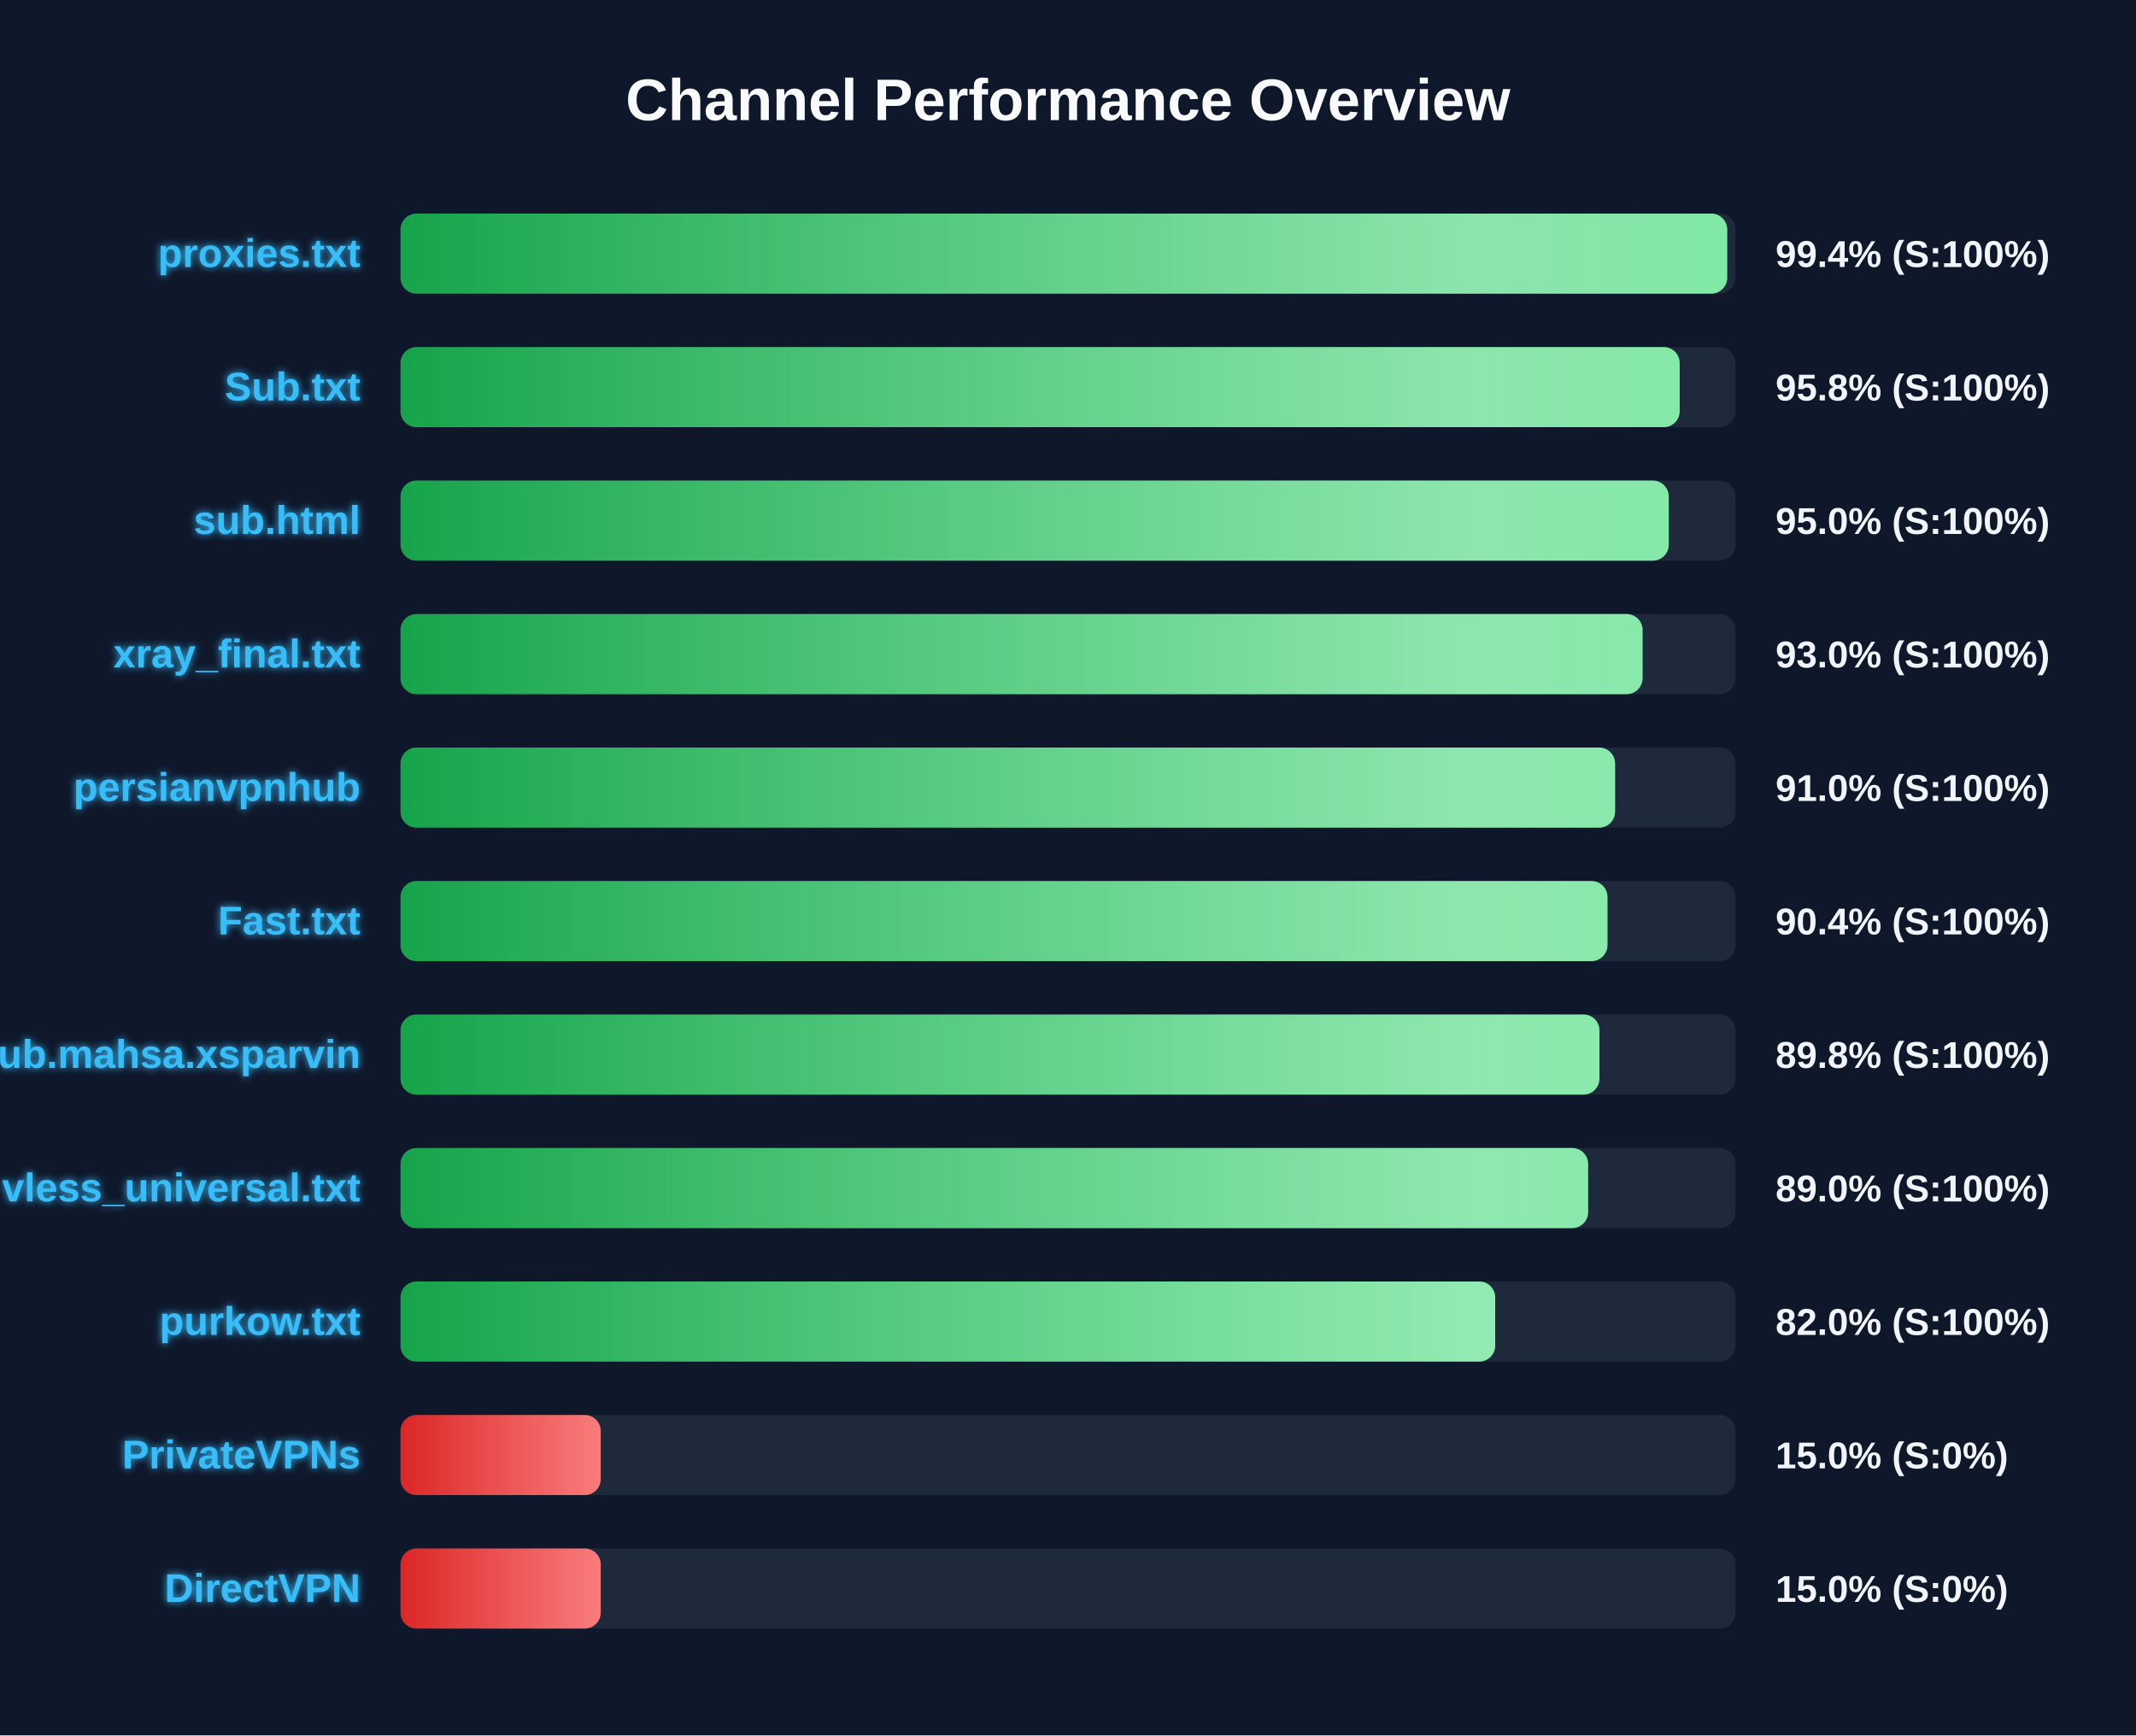
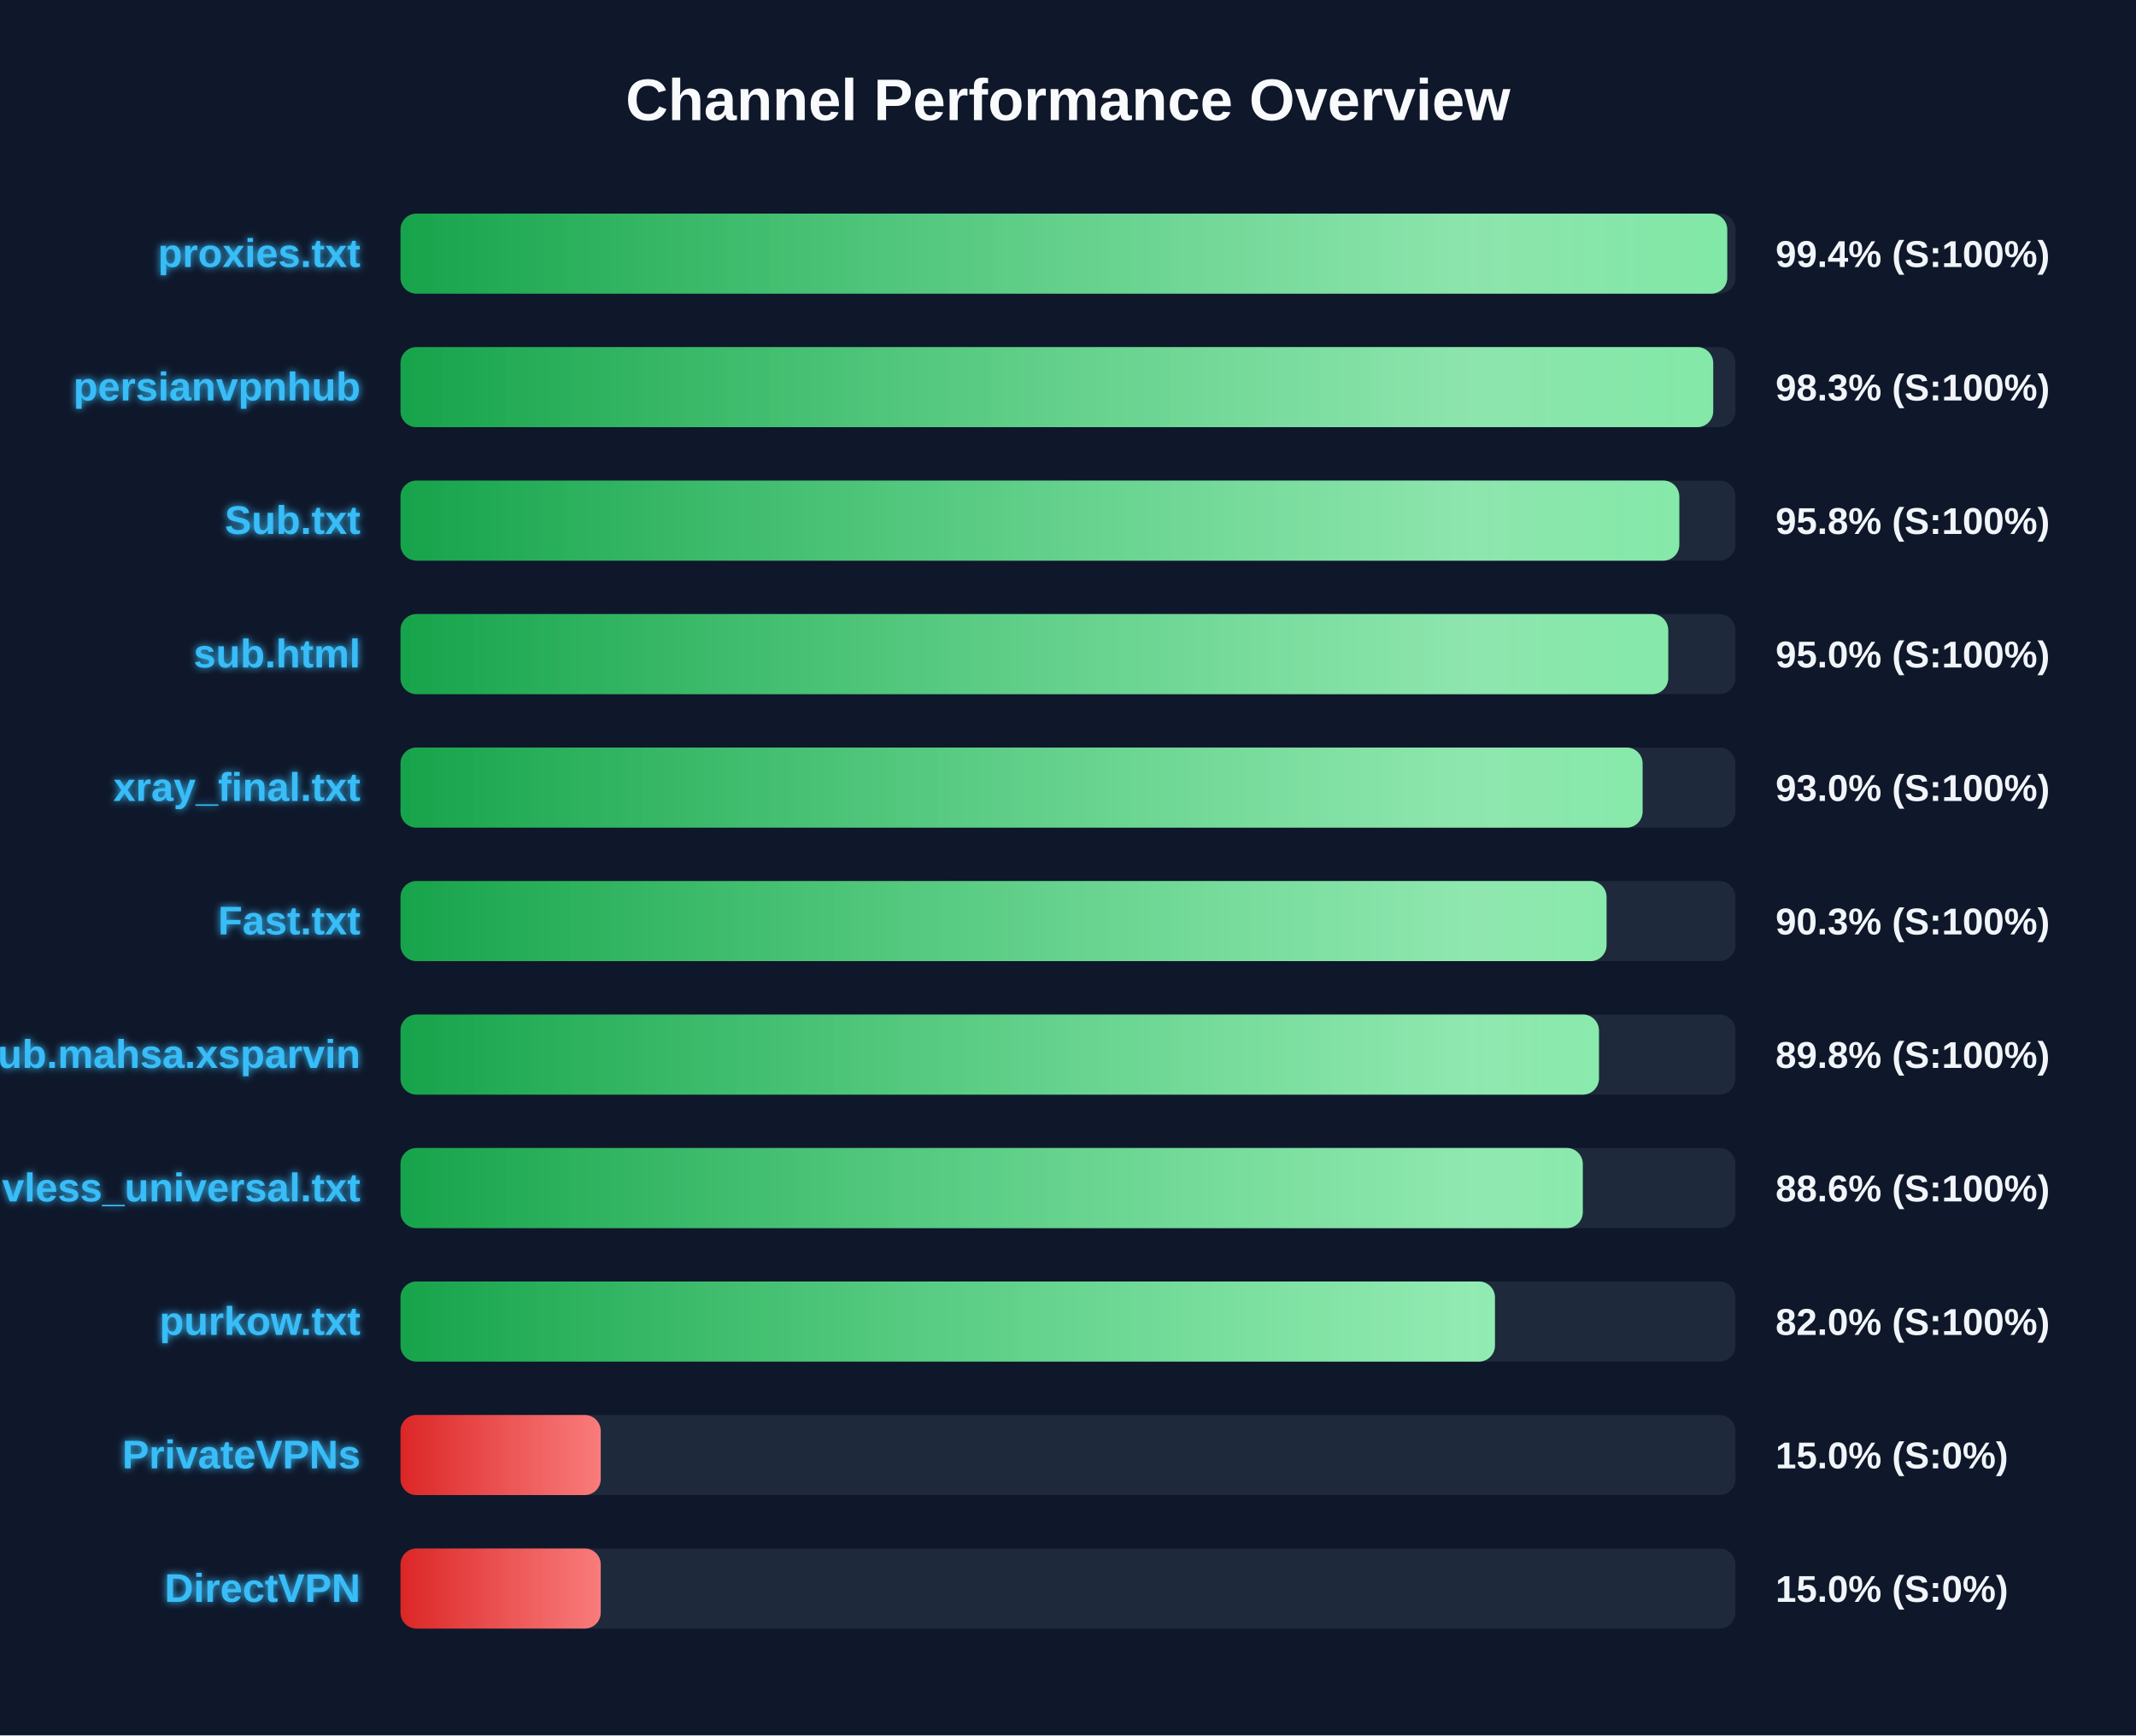
<svg xmlns="http://www.w3.org/2000/svg" width="800" height="650" version="1.1">
  <defs>
    <linearGradient id="grad-green" x1="0%" y1="0%" x2="100%" y2="0%">
      <stop offset="0%" stop-color="#16a34a" />
      <stop offset="100%" stop-color="#4ade80" />
    </linearGradient>
    <linearGradient id="grad-yellow" x1="0%" y1="0%" x2="100%" y2="0%">
      <stop offset="0%" stop-color="#ca8a04" />
      <stop offset="100%" stop-color="#fde047" />
    </linearGradient>
    <linearGradient id="grad-red" x1="0%" y1="0%" x2="100%" y2="0%">
      <stop offset="0%" stop-color="#dc2626" />
      <stop offset="100%" stop-color="#f87171" />
    </linearGradient>
    <linearGradient id="shimmer" x1="0%" y1="0%" x2="100%" y2="0%">
      <stop offset="0%" stop-color="rgba(255,255,255,0)" />
      <stop offset="50%" stop-color="rgba(255,255,255,0.4)" />
      <stop offset="100%" stop-color="rgba(255,255,255,0)" />
    </linearGradient>
    <filter id="glow" x="-20%" y="-20%" width="140%" height="140%">
      <feGaussianBlur stdDeviation="1.5" result="blur" />
      <feComposite in="SourceGraphic" in2="blur" operator="over" />
    </filter>
  </defs>
  <style>
        .bg-rect { fill: #0f172a; }
        .title { font: bold 22px 'Segoe UI', Arial, sans-serif; fill: #f8fafc; }
        .row { font: bold 15px 'Segoe UI', Arial, sans-serif; fill: #38bdf8; filter: url(#glow); }
        .score { font: bold 14px 'Segoe UI', Arial, sans-serif; fill: #f1f5f9; }
        @keyframes shimmer-anim {
            0% { transform: translateX(-100%); }
            100% { transform: translateX(200%); }
        }
        .shimmer-rect {
            animation: shimmer-anim 2.5s infinite linear;
        }
    </style>
  <rect width="100%" height="100%" class="bg-rect" />
  <text x="400" y="45" text-anchor="middle" class="title">Channel Performance Overview</text>
  <rect x="150" y="80" width="500" height="30" fill="#1e293b" rx="6" />
  <clipPath id="clip-0">
    <rect x="150" y="80" width="496.9" height="30" rx="6" />
  </clipPath>
  <rect x="150" y="80" width="496.9" height="30" fill="url(#grad-green)" rx="6" />
  <g clip-path="url(#clip-0)">
    <rect x="150" y="80" width="100%" height="30" fill="url(#shimmer)" class="shimmer-rect" />
  </g>
  <text x="135" y="100" text-anchor="end" class="row">proxies.txt</text>
  <text x="665" y="100" text-anchor="start" class="score">99.4% (S:100%)</text>
  <rect x="150" y="130" width="500" height="30" fill="#1e293b" rx="6" />
  <clipPath id="clip-1">
-     <rect x="150" y="130" width="479.1" height="30" rx="6" />
+     <rect x="150" y="130" width="491.65" height="30" rx="6" />
  </clipPath>
-   <rect x="150" y="130" width="479.1" height="30" fill="url(#grad-green)" rx="6" />
+   <rect x="150" y="130" width="491.65" height="30" fill="url(#grad-green)" rx="6" />
  <g clip-path="url(#clip-1)">
    <rect x="150" y="130" width="100%" height="30" fill="url(#shimmer)" class="shimmer-rect" />
  </g>
-   <text x="135" y="150" text-anchor="end" class="row">Sub.txt</text>
-   <text x="665" y="150" text-anchor="start" class="score">95.8% (S:100%)</text>
+   <text x="135" y="150" text-anchor="end" class="row">persianvpnhub</text>
+   <text x="665" y="150" text-anchor="start" class="score">98.3% (S:100%)</text>
  <rect x="150" y="180" width="500" height="30" fill="#1e293b" rx="6" />
  <clipPath id="clip-2">
-     <rect x="150" y="180" width="475.0" height="30" rx="6" />
+     <rect x="150" y="180" width="478.95" height="30" rx="6" />
  </clipPath>
-   <rect x="150" y="180" width="475.0" height="30" fill="url(#grad-green)" rx="6" />
+   <rect x="150" y="180" width="478.95" height="30" fill="url(#grad-green)" rx="6" />
  <g clip-path="url(#clip-2)">
    <rect x="150" y="180" width="100%" height="30" fill="url(#shimmer)" class="shimmer-rect" />
  </g>
-   <text x="135" y="200" text-anchor="end" class="row">sub.html</text>
-   <text x="665" y="200" text-anchor="start" class="score">95.0% (S:100%)</text>
+   <text x="135" y="200" text-anchor="end" class="row">Sub.txt</text>
+   <text x="665" y="200" text-anchor="start" class="score">95.8% (S:100%)</text>
  <rect x="150" y="230" width="500" height="30" fill="#1e293b" rx="6" />
  <clipPath id="clip-3">
-     <rect x="150" y="230" width="465.2" height="30" rx="6" />
+     <rect x="150" y="230" width="474.8" height="30" rx="6" />
  </clipPath>
-   <rect x="150" y="230" width="465.2" height="30" fill="url(#grad-green)" rx="6" />
+   <rect x="150" y="230" width="474.8" height="30" fill="url(#grad-green)" rx="6" />
  <g clip-path="url(#clip-3)">
    <rect x="150" y="230" width="100%" height="30" fill="url(#shimmer)" class="shimmer-rect" />
  </g>
-   <text x="135" y="250" text-anchor="end" class="row">xray_final.txt</text>
-   <text x="665" y="250" text-anchor="start" class="score">93.0% (S:100%)</text>
+   <text x="135" y="250" text-anchor="end" class="row">sub.html</text>
+   <text x="665" y="250" text-anchor="start" class="score">95.0% (S:100%)</text>
  <rect x="150" y="280" width="500" height="30" fill="#1e293b" rx="6" />
  <clipPath id="clip-4">
-     <rect x="150" y="280" width="454.9" height="30" rx="6" />
+     <rect x="150" y="280" width="465.2" height="30" rx="6" />
  </clipPath>
-   <rect x="150" y="280" width="454.9" height="30" fill="url(#grad-green)" rx="6" />
+   <rect x="150" y="280" width="465.2" height="30" fill="url(#grad-green)" rx="6" />
  <g clip-path="url(#clip-4)">
    <rect x="150" y="280" width="100%" height="30" fill="url(#shimmer)" class="shimmer-rect" />
  </g>
-   <text x="135" y="300" text-anchor="end" class="row">persianvpnhub</text>
-   <text x="665" y="300" text-anchor="start" class="score">91.0% (S:100%)</text>
+   <text x="135" y="300" text-anchor="end" class="row">xray_final.txt</text>
+   <text x="665" y="300" text-anchor="start" class="score">93.0% (S:100%)</text>
  <rect x="150" y="330" width="500" height="30" fill="#1e293b" rx="6" />
  <clipPath id="clip-5">
-     <rect x="150" y="330" width="452.05" height="30" rx="6" />
+     <rect x="150" y="330" width="451.7" height="30" rx="6" />
  </clipPath>
-   <rect x="150" y="330" width="452.05" height="30" fill="url(#grad-green)" rx="6" />
+   <rect x="150" y="330" width="451.7" height="30" fill="url(#grad-green)" rx="6" />
  <g clip-path="url(#clip-5)">
    <rect x="150" y="330" width="100%" height="30" fill="url(#shimmer)" class="shimmer-rect" />
  </g>
  <text x="135" y="350" text-anchor="end" class="row">Fast.txt</text>
-   <text x="665" y="350" text-anchor="start" class="score">90.4% (S:100%)</text>
+   <text x="665" y="350" text-anchor="start" class="score">90.3% (S:100%)</text>
  <rect x="150" y="380" width="500" height="30" fill="#1e293b" rx="6" />
  <clipPath id="clip-6">
-     <rect x="150" y="380" width="449.05" height="30" rx="6" />
+     <rect x="150" y="380" width="448.85" height="30" rx="6" />
  </clipPath>
-   <rect x="150" y="380" width="449.05" height="30" fill="url(#grad-green)" rx="6" />
+   <rect x="150" y="380" width="448.85" height="30" fill="url(#grad-green)" rx="6" />
  <g clip-path="url(#clip-6)">
    <rect x="150" y="380" width="100%" height="30" fill="url(#shimmer)" class="shimmer-rect" />
  </g>
  <text x="135" y="400" text-anchor="end" class="row">Sub.mahsa.xsparvin</text>
  <text x="665" y="400" text-anchor="start" class="score">89.8% (S:100%)</text>
  <rect x="150" y="430" width="500" height="30" fill="#1e293b" rx="6" />
  <clipPath id="clip-7">
-     <rect x="150" y="430" width="444.8" height="30" rx="6" />
+     <rect x="150" y="430" width="442.8" height="30" rx="6" />
  </clipPath>
-   <rect x="150" y="430" width="444.8" height="30" fill="url(#grad-green)" rx="6" />
+   <rect x="150" y="430" width="442.8" height="30" fill="url(#grad-green)" rx="6" />
  <g clip-path="url(#clip-7)">
    <rect x="150" y="430" width="100%" height="30" fill="url(#shimmer)" class="shimmer-rect" />
  </g>
  <text x="135" y="450" text-anchor="end" class="row">vless_universal.txt</text>
-   <text x="665" y="450" text-anchor="start" class="score">89.0% (S:100%)</text>
+   <text x="665" y="450" text-anchor="start" class="score">88.6% (S:100%)</text>
  <rect x="150" y="480" width="500" height="30" fill="#1e293b" rx="6" />
  <clipPath id="clip-8">
-     <rect x="150" y="480" width="410.0" height="30" rx="6" />
+     <rect x="150" y="480" width="409.9" height="30" rx="6" />
  </clipPath>
-   <rect x="150" y="480" width="410.0" height="30" fill="url(#grad-green)" rx="6" />
+   <rect x="150" y="480" width="409.9" height="30" fill="url(#grad-green)" rx="6" />
  <g clip-path="url(#clip-8)">
    <rect x="150" y="480" width="100%" height="30" fill="url(#shimmer)" class="shimmer-rect" />
  </g>
  <text x="135" y="500" text-anchor="end" class="row">purkow.txt</text>
  <text x="665" y="500" text-anchor="start" class="score">82.0% (S:100%)</text>
  <rect x="150" y="530" width="500" height="30" fill="#1e293b" rx="6" />
  <clipPath id="clip-9">
    <rect x="150" y="530" width="75.0" height="30" rx="6" />
  </clipPath>
  <rect x="150" y="530" width="75.0" height="30" fill="url(#grad-red)" rx="6" />
  <g clip-path="url(#clip-9)">
    <rect x="150" y="530" width="100%" height="30" fill="url(#shimmer)" class="shimmer-rect" />
  </g>
  <text x="135" y="550" text-anchor="end" class="row">PrivateVPNs</text>
  <text x="665" y="550" text-anchor="start" class="score">15.0% (S:0%)</text>
  <rect x="150" y="580" width="500" height="30" fill="#1e293b" rx="6" />
  <clipPath id="clip-10">
    <rect x="150" y="580" width="75.0" height="30" rx="6" />
  </clipPath>
  <rect x="150" y="580" width="75.0" height="30" fill="url(#grad-red)" rx="6" />
  <g clip-path="url(#clip-10)">
    <rect x="150" y="580" width="100%" height="30" fill="url(#shimmer)" class="shimmer-rect" />
  </g>
  <text x="135" y="600" text-anchor="end" class="row">DirectVPN</text>
  <text x="665" y="600" text-anchor="start" class="score">15.0% (S:0%)</text>
</svg>
